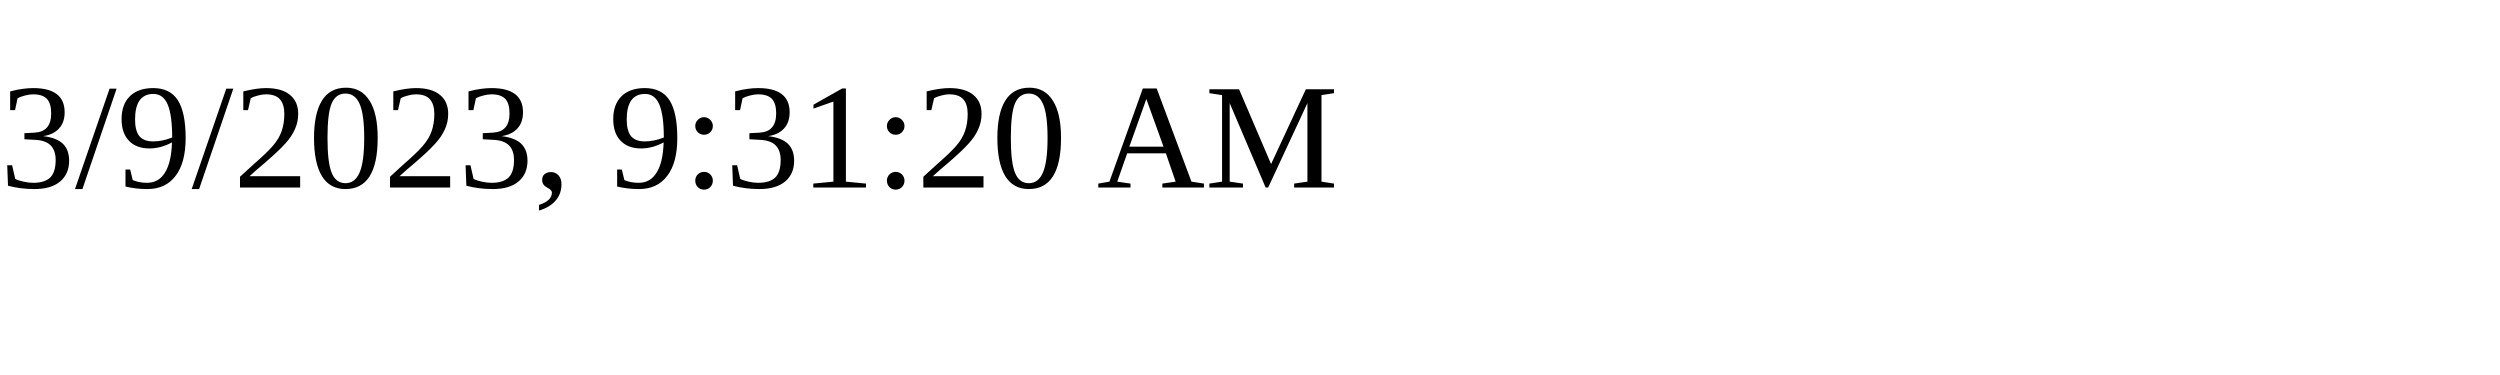
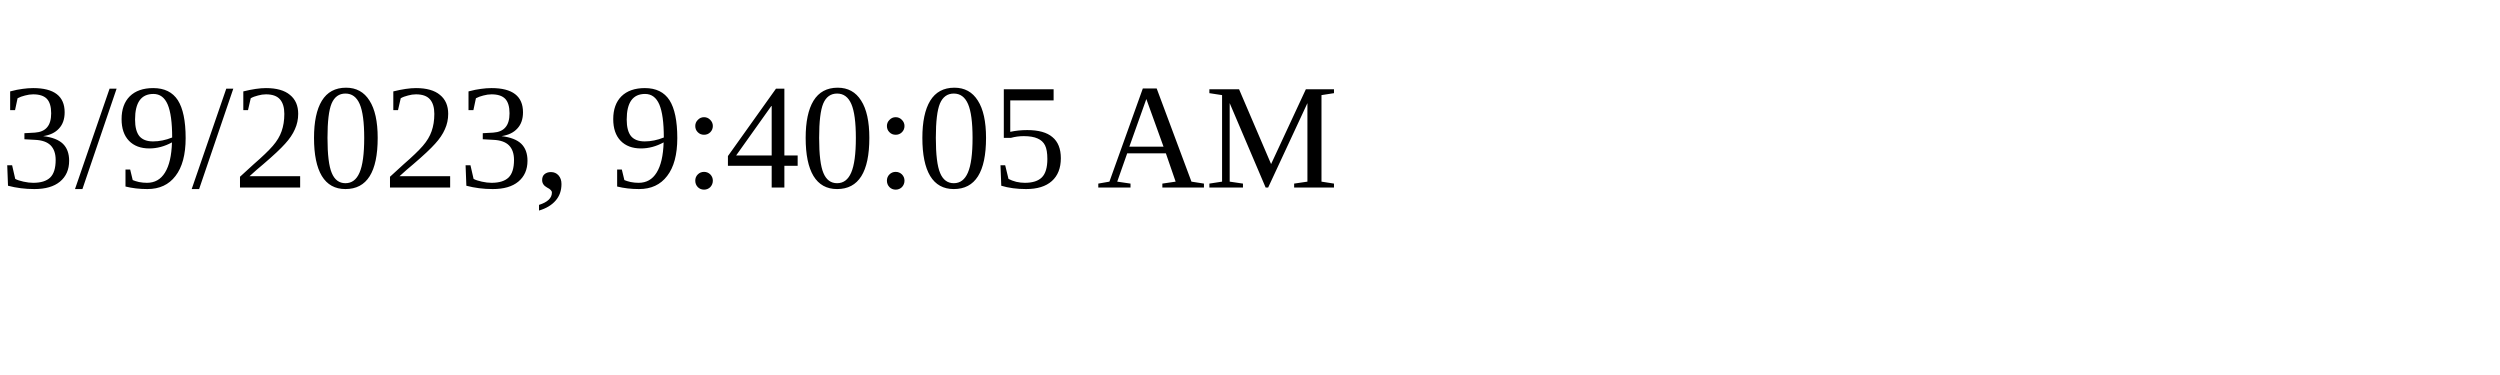
<svg xmlns="http://www.w3.org/2000/svg" height="30" width="200">
-   <text x="0" y="15">3/9/2023, 9:31:20 AM</text>
+   <text x="0" y="15">3/9/2023, 9:40:05 AM</text>
</svg>
